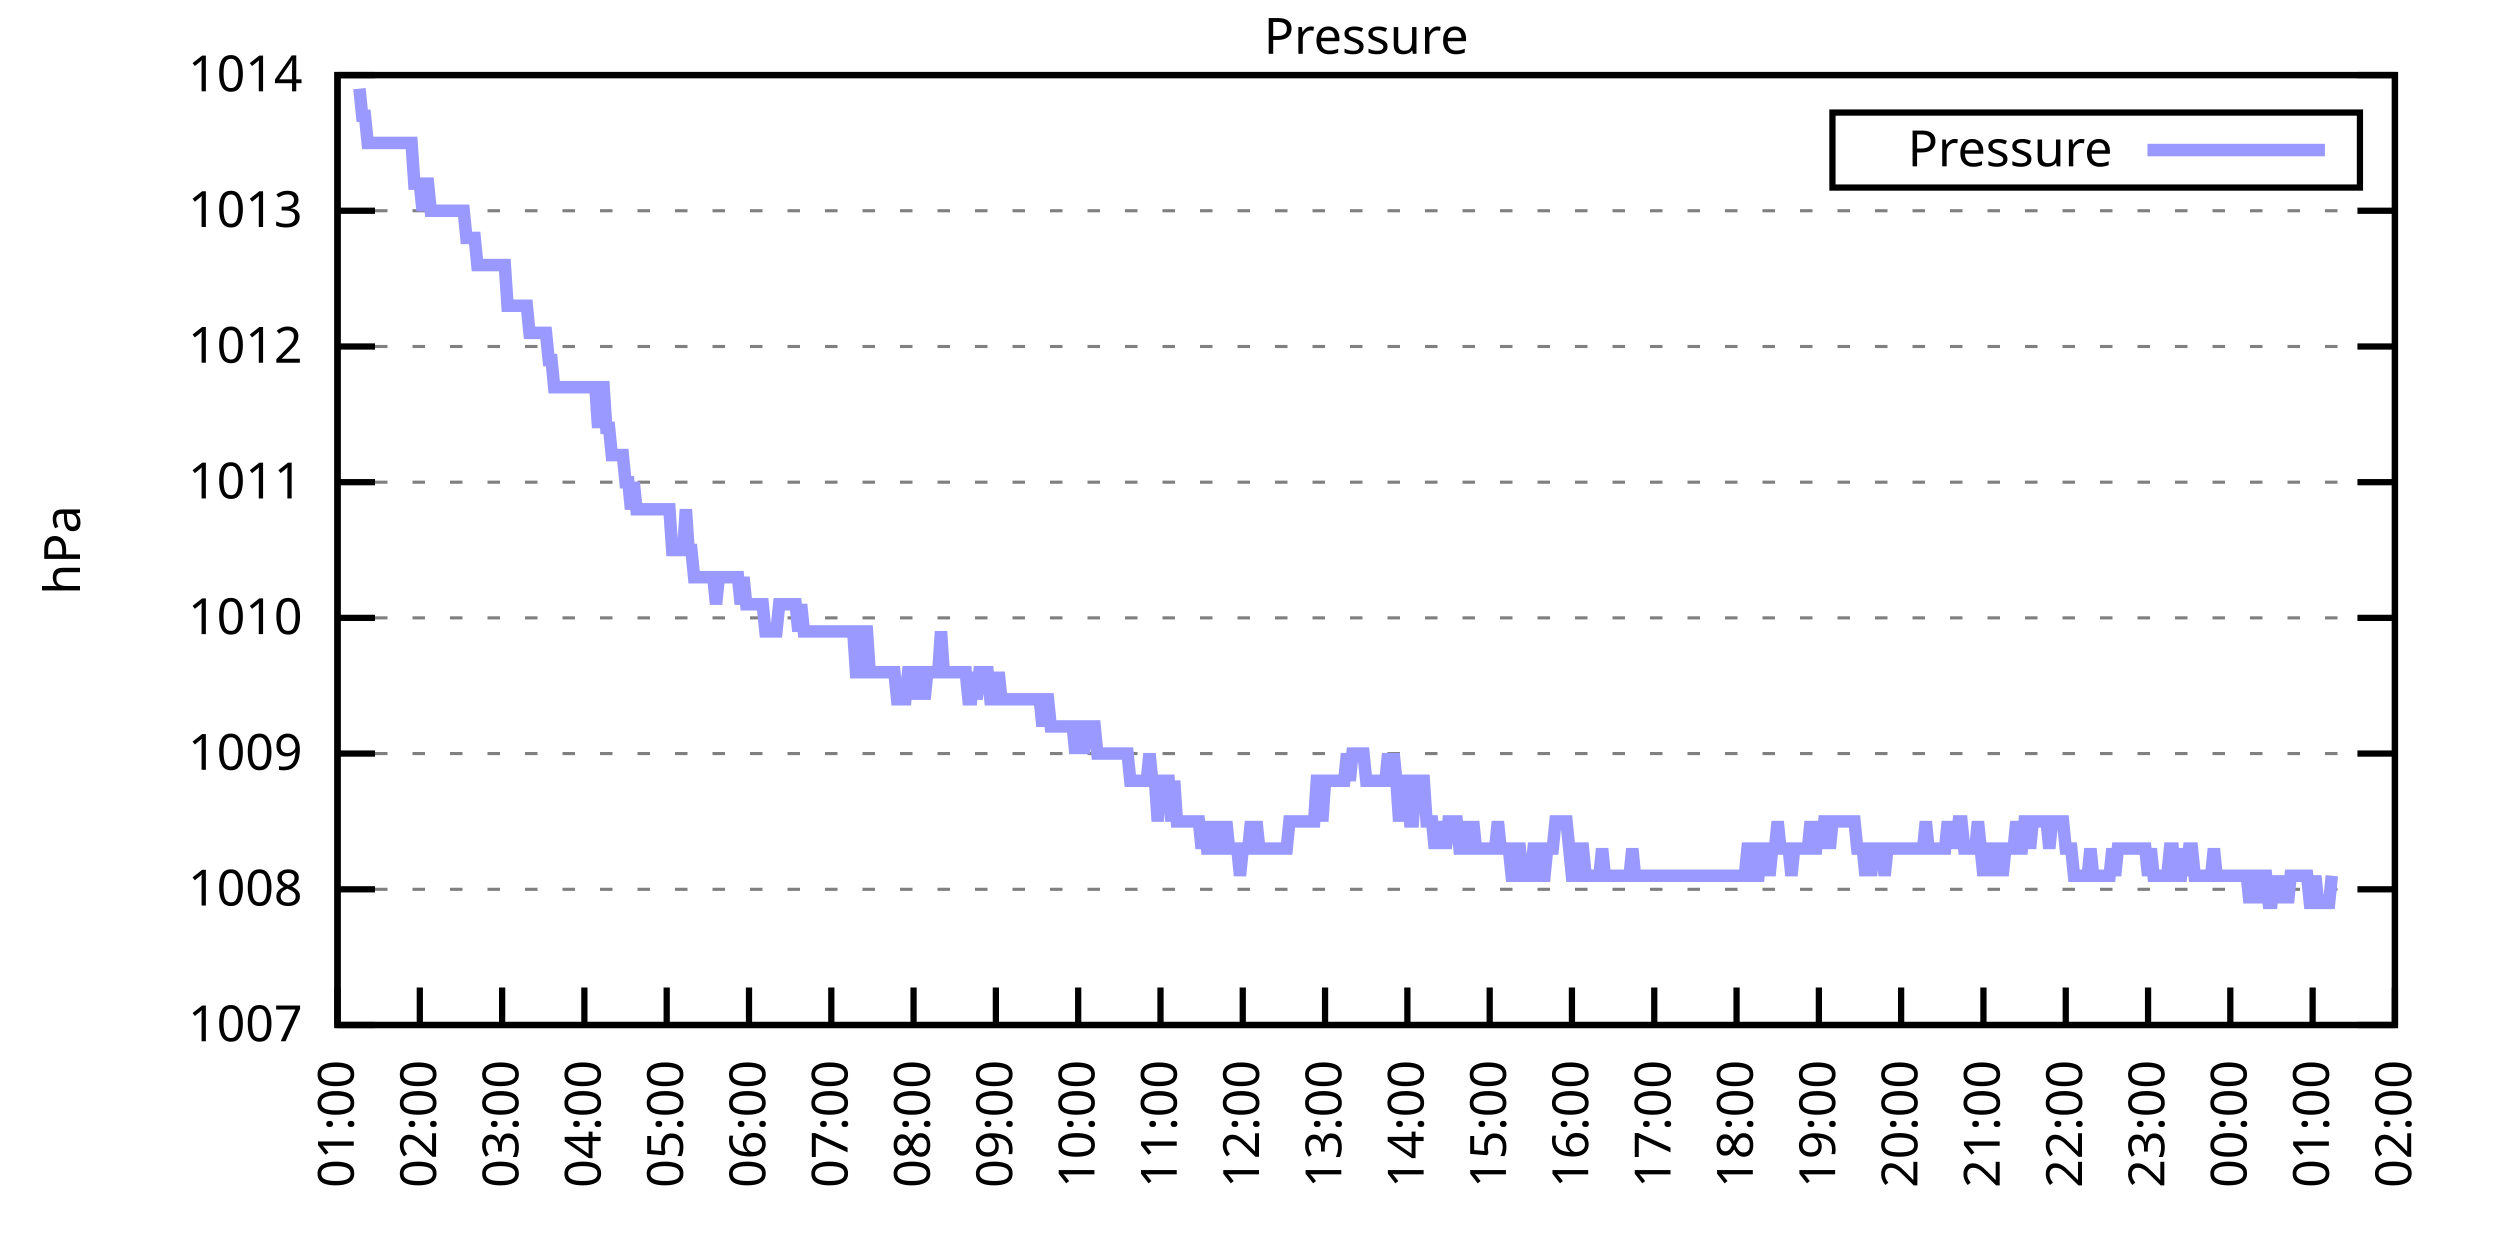
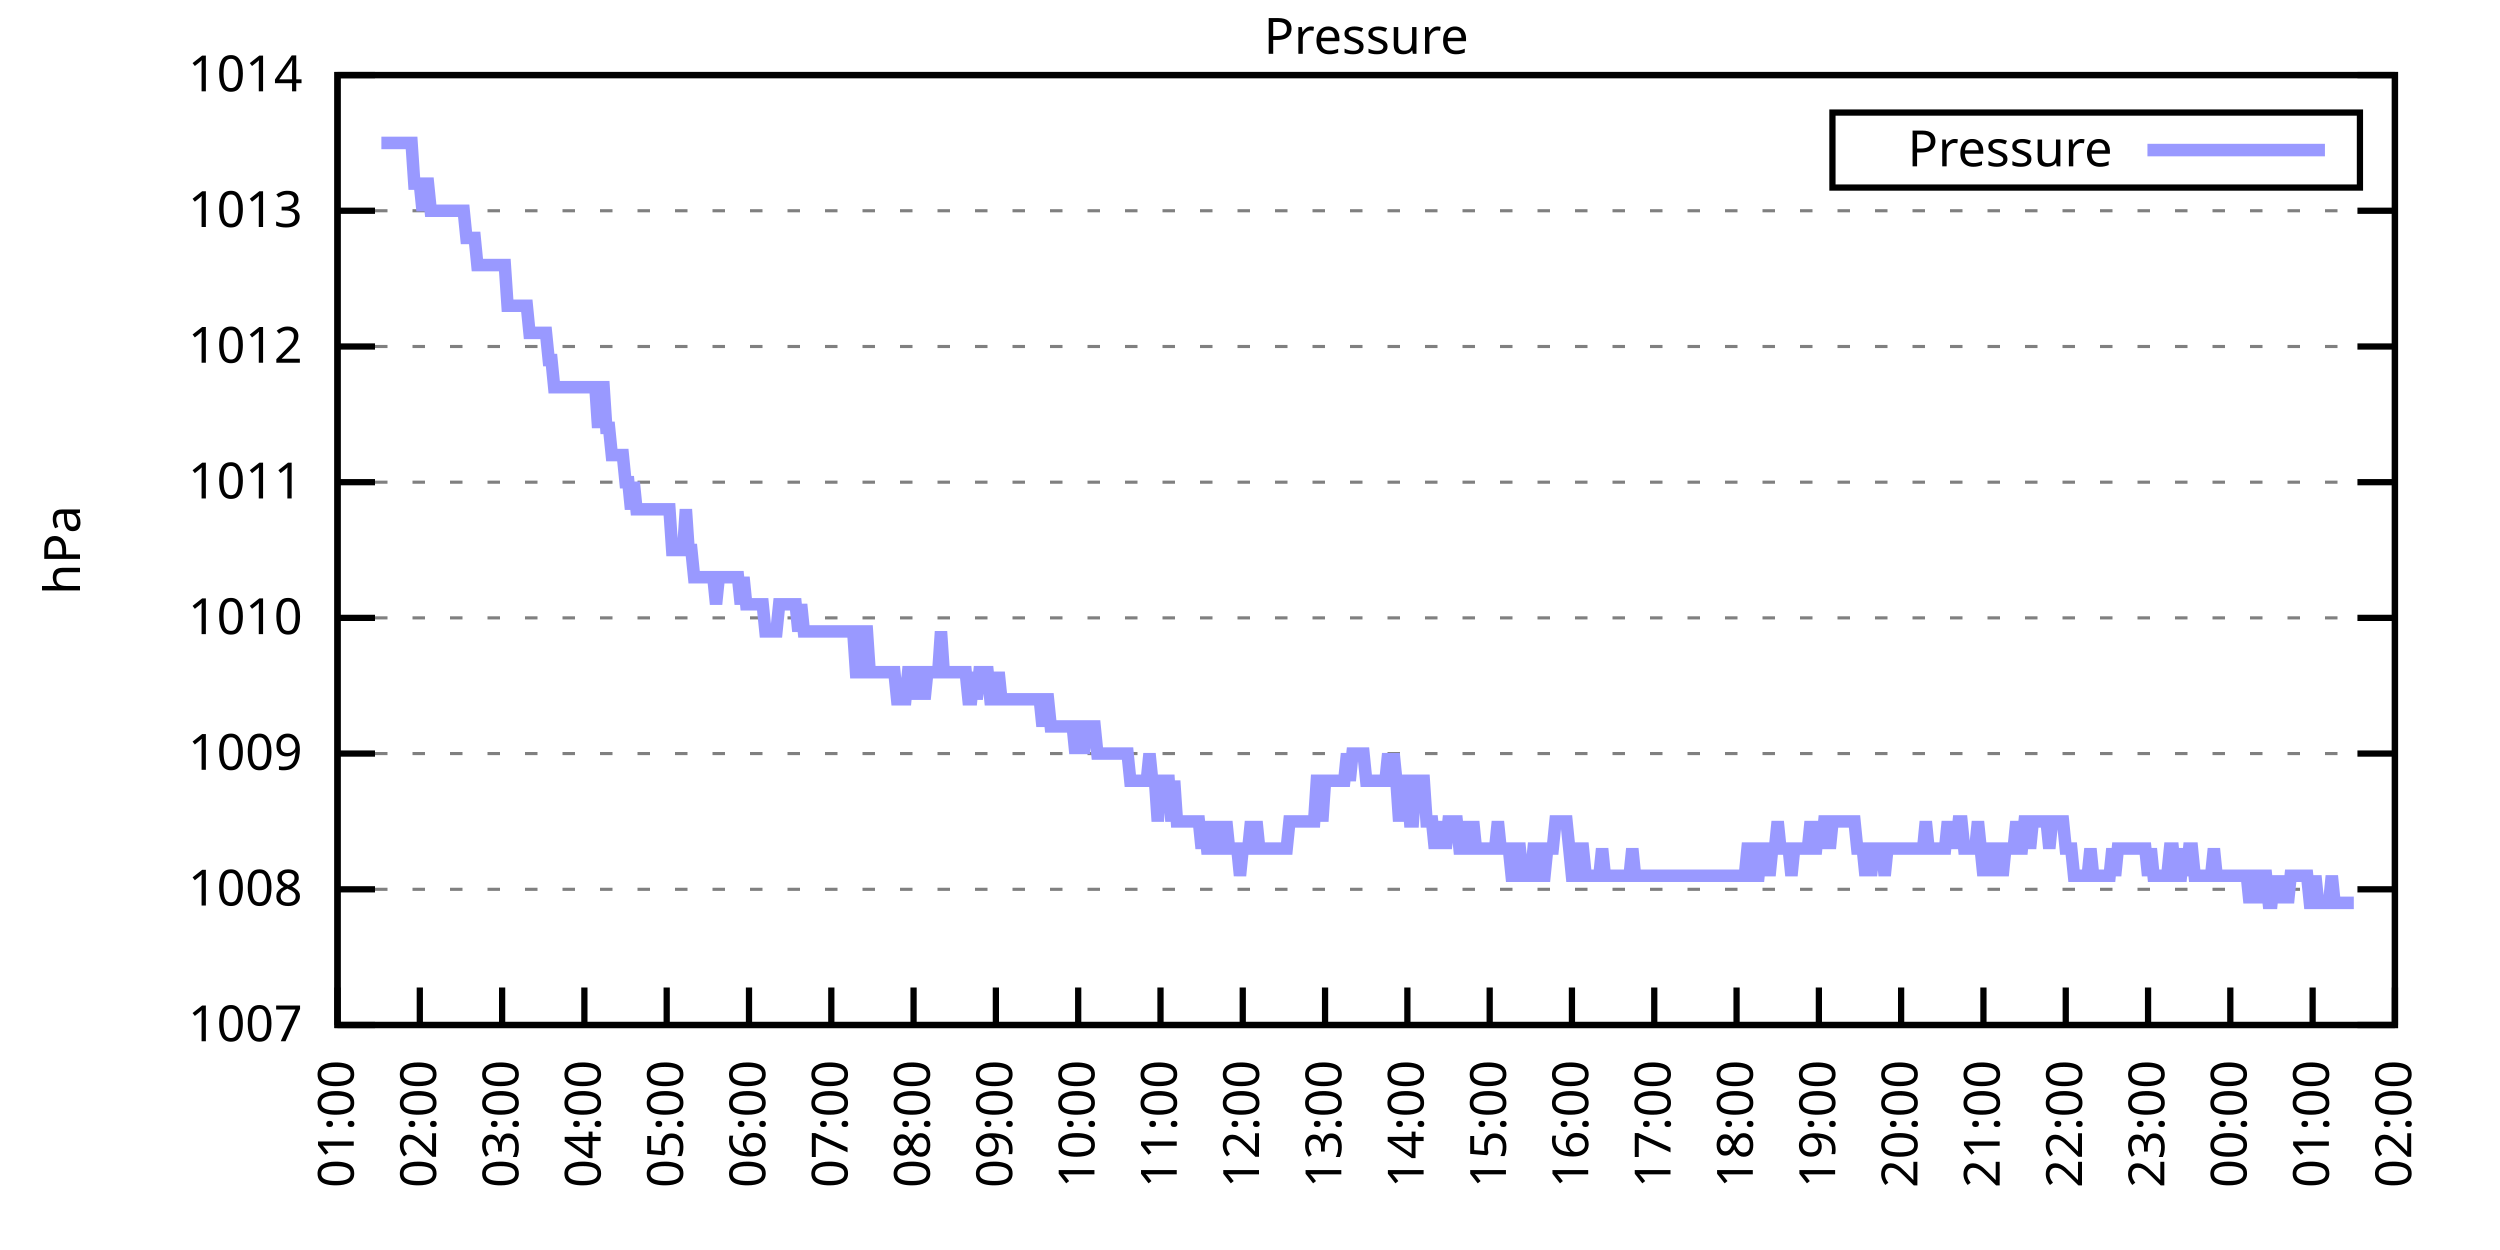
<svg xmlns="http://www.w3.org/2000/svg" xmlns:xlink="http://www.w3.org/1999/xlink" width="400" height="200" viewBox="0 0 400 200">
  <g id="gnuplot_canvas">
    <rect x="0" y="0" width="400" height="200" fill="none" />
    <defs>
      <circle id="gpDot" r="0.5" stroke-width="0.5" stroke="currentColor" />
      <path id="gpPt0" stroke-width="0.333" stroke="currentColor" d="M-1,0 h2 M0,-1 v2" />
      <path id="gpPt1" stroke-width="0.333" stroke="currentColor" d="M-1,-1 L1,1 M1,-1 L-1,1" />
      <path id="gpPt2" stroke-width="0.333" stroke="currentColor" d="M-1,0 L1,0 M0,-1 L0,1 M-1,-1 L1,1 M-1,1 L1,-1" />
      <rect id="gpPt3" stroke-width="0.333" stroke="currentColor" x="-1" y="-1" width="2" height="2" />
      <rect id="gpPt4" stroke-width="0.333" stroke="currentColor" fill="currentColor" x="-1" y="-1" width="2" height="2" />
      <circle id="gpPt5" stroke-width="0.333" stroke="currentColor" cx="0" cy="0" r="1" />
      <use xlink:href="#gpPt5" id="gpPt6" fill="currentColor" stroke="none" />
      <path id="gpPt7" stroke-width="0.333" stroke="currentColor" d="M0,-1.33 L-1.33,0.67 L1.33,0.67 z" />
      <use xlink:href="#gpPt7" id="gpPt8" fill="currentColor" stroke="none" />
      <use xlink:href="#gpPt7" id="gpPt9" stroke="currentColor" transform="rotate(180)" />
      <use xlink:href="#gpPt9" id="gpPt10" fill="currentColor" stroke="none" />
      <use xlink:href="#gpPt3" id="gpPt11" stroke="currentColor" transform="rotate(45)" />
      <use xlink:href="#gpPt11" id="gpPt12" fill="currentColor" stroke="none" />
      <path id="gpPt13" stroke-width="0.333" stroke="currentColor" d="M0,1.330 L1.265,0.411 L0.782,-1.067 L-0.782,-1.076 L-1.265,0.411 z" />
      <use xlink:href="#gpPt13" id="gpPt14" fill="currentColor" stroke="none" />
      <filter id="textbox" filterUnits="objectBoundingBox" x="0" y="0" height="1" width="1">
        <feFlood flood-color="white" flood-opacity="1" result="bgnd" />
        <feComposite in="SourceGraphic" in2="bgnd" operator="atop" />
      </filter>
      <filter id="greybox" filterUnits="objectBoundingBox" x="0" y="0" height="1" width="1">
        <feFlood flood-color="lightgrey" flood-opacity="1" result="grey" />
        <feComposite in="SourceGraphic" in2="grey" operator="atop" />
      </filter>
    </defs>
    <g fill="none" color="white" stroke="currentColor" stroke-width="1.00" stroke-linecap="butt" stroke-linejoin="miter">
</g>
    <g fill="none" color="black" stroke="currentColor" stroke-width="1.00" stroke-linecap="butt" stroke-linejoin="miter">
      <g stroke="none" shape-rendering="crispEdges">
        <polygon fill="rgb(255, 255, 255)" points="54.00,164.00 383.18,164.00 383.18,12.02 54.00,12.02 " />
      </g>
    </g>
    <g fill="none" color="black" stroke="currentColor" stroke-width="1.00" stroke-linecap="butt" stroke-linejoin="miter">
</g>
    <g fill="none" color="black" stroke="black" stroke-width="0.50" stroke-linecap="butt" stroke-linejoin="miter">
</g>
    <g fill="none" color="gray" stroke="currentColor" stroke-width="0.50" stroke-linecap="butt" stroke-linejoin="miter">
      <path stroke="gray" stroke-dasharray="2,4" class="gridline" d="M54.00,164.00 L383.19,164.00  " />
    </g>
    <g fill="none" color="gray" stroke="gray" stroke-width="1.00" stroke-linecap="butt" stroke-linejoin="miter">
</g>
    <g fill="none" color="black" stroke="currentColor" stroke-width="1.00" stroke-linecap="butt" stroke-linejoin="miter">
      <path stroke="black" d="M54.00,164.00 L60.00,164.00 M383.19,164.00 L377.19,164.00  " />
      <g transform="translate(48.40,166.60)" stroke="none" fill="black" font-family="Sans" font-size="8.00" text-anchor="end">
        <text>
          <tspan font-family="Sans"> 1007</tspan>
        </text>
      </g>
    </g>
    <g fill="none" color="black" stroke="currentColor" stroke-width="1.00" stroke-linecap="butt" stroke-linejoin="miter">
</g>
    <g fill="none" color="black" stroke="black" stroke-width="0.50" stroke-linecap="butt" stroke-linejoin="miter">
</g>
    <g fill="none" color="gray" stroke="currentColor" stroke-width="0.50" stroke-linecap="butt" stroke-linejoin="miter">
      <path stroke="gray" stroke-dasharray="2,4" class="gridline" d="M54.00,142.29 L383.19,142.29  " />
    </g>
    <g fill="none" color="gray" stroke="gray" stroke-width="1.00" stroke-linecap="butt" stroke-linejoin="miter">
</g>
    <g fill="none" color="black" stroke="currentColor" stroke-width="1.00" stroke-linecap="butt" stroke-linejoin="miter">
      <path stroke="black" d="M54.00,142.29 L60.00,142.29 M383.19,142.29 L377.19,142.29  " />
      <g transform="translate(48.40,144.89)" stroke="none" fill="black" font-family="Sans" font-size="8.00" text-anchor="end">
        <text>
          <tspan font-family="Sans"> 1008</tspan>
        </text>
      </g>
    </g>
    <g fill="none" color="black" stroke="currentColor" stroke-width="1.00" stroke-linecap="butt" stroke-linejoin="miter">
</g>
    <g fill="none" color="black" stroke="black" stroke-width="0.50" stroke-linecap="butt" stroke-linejoin="miter">
</g>
    <g fill="none" color="gray" stroke="currentColor" stroke-width="0.50" stroke-linecap="butt" stroke-linejoin="miter">
      <path stroke="gray" stroke-dasharray="2,4" class="gridline" d="M54.00,120.57 L383.19,120.57  " />
    </g>
    <g fill="none" color="gray" stroke="gray" stroke-width="1.00" stroke-linecap="butt" stroke-linejoin="miter">
</g>
    <g fill="none" color="black" stroke="currentColor" stroke-width="1.00" stroke-linecap="butt" stroke-linejoin="miter">
      <path stroke="black" d="M54.00,120.57 L60.00,120.57 M383.19,120.57 L377.19,120.57  " />
      <g transform="translate(48.40,123.17)" stroke="none" fill="black" font-family="Sans" font-size="8.00" text-anchor="end">
        <text>
          <tspan font-family="Sans"> 1009</tspan>
        </text>
      </g>
    </g>
    <g fill="none" color="black" stroke="currentColor" stroke-width="1.00" stroke-linecap="butt" stroke-linejoin="miter">
</g>
    <g fill="none" color="black" stroke="black" stroke-width="0.50" stroke-linecap="butt" stroke-linejoin="miter">
</g>
    <g fill="none" color="gray" stroke="currentColor" stroke-width="0.50" stroke-linecap="butt" stroke-linejoin="miter">
      <path stroke="gray" stroke-dasharray="2,4" class="gridline" d="M54.00,98.86 L383.19,98.86  " />
    </g>
    <g fill="none" color="gray" stroke="gray" stroke-width="1.00" stroke-linecap="butt" stroke-linejoin="miter">
</g>
    <g fill="none" color="black" stroke="currentColor" stroke-width="1.00" stroke-linecap="butt" stroke-linejoin="miter">
      <path stroke="black" d="M54.00,98.86 L60.00,98.86 M383.19,98.86 L377.19,98.86  " />
      <g transform="translate(48.40,101.46)" stroke="none" fill="black" font-family="Sans" font-size="8.00" text-anchor="end">
        <text>
          <tspan font-family="Sans"> 1010</tspan>
        </text>
      </g>
    </g>
    <g fill="none" color="black" stroke="currentColor" stroke-width="1.00" stroke-linecap="butt" stroke-linejoin="miter">
</g>
    <g fill="none" color="black" stroke="black" stroke-width="0.50" stroke-linecap="butt" stroke-linejoin="miter">
</g>
    <g fill="none" color="gray" stroke="currentColor" stroke-width="0.50" stroke-linecap="butt" stroke-linejoin="miter">
      <path stroke="gray" stroke-dasharray="2,4" class="gridline" d="M54.00,77.15 L383.19,77.15  " />
    </g>
    <g fill="none" color="gray" stroke="gray" stroke-width="1.00" stroke-linecap="butt" stroke-linejoin="miter">
</g>
    <g fill="none" color="black" stroke="currentColor" stroke-width="1.00" stroke-linecap="butt" stroke-linejoin="miter">
      <path stroke="black" d="M54.00,77.15 L60.00,77.15 M383.19,77.15 L377.19,77.15  " />
      <g transform="translate(48.40,79.75)" stroke="none" fill="black" font-family="Sans" font-size="8.00" text-anchor="end">
        <text>
          <tspan font-family="Sans"> 1011</tspan>
        </text>
      </g>
    </g>
    <g fill="none" color="black" stroke="currentColor" stroke-width="1.00" stroke-linecap="butt" stroke-linejoin="miter">
</g>
    <g fill="none" color="black" stroke="black" stroke-width="0.50" stroke-linecap="butt" stroke-linejoin="miter">
</g>
    <g fill="none" color="gray" stroke="currentColor" stroke-width="0.50" stroke-linecap="butt" stroke-linejoin="miter">
      <path stroke="gray" stroke-dasharray="2,4" class="gridline" d="M54.00,55.44 L383.19,55.44  " />
    </g>
    <g fill="none" color="gray" stroke="gray" stroke-width="1.00" stroke-linecap="butt" stroke-linejoin="miter">
</g>
    <g fill="none" color="black" stroke="currentColor" stroke-width="1.00" stroke-linecap="butt" stroke-linejoin="miter">
      <path stroke="black" d="M54.00,55.44 L60.00,55.44 M383.19,55.44 L377.19,55.44  " />
      <g transform="translate(48.40,58.04)" stroke="none" fill="black" font-family="Sans" font-size="8.00" text-anchor="end">
        <text>
          <tspan font-family="Sans"> 1012</tspan>
        </text>
      </g>
    </g>
    <g fill="none" color="black" stroke="currentColor" stroke-width="1.00" stroke-linecap="butt" stroke-linejoin="miter">
</g>
    <g fill="none" color="black" stroke="black" stroke-width="0.50" stroke-linecap="butt" stroke-linejoin="miter">
</g>
    <g fill="none" color="gray" stroke="currentColor" stroke-width="0.50" stroke-linecap="butt" stroke-linejoin="miter">
      <path stroke="gray" stroke-dasharray="2,4" class="gridline" d="M54.00,33.72 L383.19,33.72  " />
    </g>
    <g fill="none" color="gray" stroke="gray" stroke-width="1.00" stroke-linecap="butt" stroke-linejoin="miter">
</g>
    <g fill="none" color="black" stroke="currentColor" stroke-width="1.00" stroke-linecap="butt" stroke-linejoin="miter">
      <path stroke="black" d="M54.00,33.72 L60.00,33.72 M383.19,33.72 L377.19,33.72  " />
      <g transform="translate(48.40,36.32)" stroke="none" fill="black" font-family="Sans" font-size="8.00" text-anchor="end">
        <text>
          <tspan font-family="Sans"> 1013</tspan>
        </text>
      </g>
    </g>
    <g fill="none" color="black" stroke="currentColor" stroke-width="1.00" stroke-linecap="butt" stroke-linejoin="miter">
</g>
    <g fill="none" color="black" stroke="black" stroke-width="0.50" stroke-linecap="butt" stroke-linejoin="miter">
</g>
    <g fill="none" color="gray" stroke="currentColor" stroke-width="0.50" stroke-linecap="butt" stroke-linejoin="miter">
      <path stroke="gray" stroke-dasharray="2,4" class="gridline" d="M54.00,12.01 L383.19,12.01  " />
    </g>
    <g fill="none" color="gray" stroke="gray" stroke-width="1.00" stroke-linecap="butt" stroke-linejoin="miter">
</g>
    <g fill="none" color="black" stroke="currentColor" stroke-width="1.00" stroke-linecap="butt" stroke-linejoin="miter">
      <path stroke="black" d="M54.00,12.01 L60.00,12.01 M383.19,12.01 L377.19,12.01  " />
      <g transform="translate(48.40,14.61)" stroke="none" fill="black" font-family="Sans" font-size="8.00" text-anchor="end">
        <text>
          <tspan font-family="Sans"> 1014</tspan>
        </text>
      </g>
    </g>
    <g fill="none" color="black" stroke="currentColor" stroke-width="1.00" stroke-linecap="butt" stroke-linejoin="miter">
      <path stroke="black" d="M54.00,164.00 L54.00,158.00  " />
      <g transform="translate(56.60,169.60) rotate(270.00)" stroke="none" fill="black" font-family="Sans" font-size="8.00" text-anchor="end">
        <text>
          <tspan font-family="Sans">01:00</tspan>
        </text>
      </g>
    </g>
    <g fill="none" color="black" stroke="currentColor" stroke-width="1.00" stroke-linecap="butt" stroke-linejoin="miter">
      <path stroke="black" d="M67.17,164.00 L67.17,158.00  " />
      <g transform="translate(69.77,169.60) rotate(270.00)" stroke="none" fill="black" font-family="Sans" font-size="8.00" text-anchor="end">
        <text>
          <tspan font-family="Sans">02:00</tspan>
        </text>
      </g>
    </g>
    <g fill="none" color="black" stroke="currentColor" stroke-width="1.00" stroke-linecap="butt" stroke-linejoin="miter">
      <path stroke="black" d="M80.34,164.00 L80.34,158.00  " />
      <g transform="translate(82.94,169.60) rotate(270.00)" stroke="none" fill="black" font-family="Sans" font-size="8.00" text-anchor="end">
        <text>
          <tspan font-family="Sans">03:00</tspan>
        </text>
      </g>
    </g>
    <g fill="none" color="black" stroke="currentColor" stroke-width="1.00" stroke-linecap="butt" stroke-linejoin="miter">
      <path stroke="black" d="M93.50,164.00 L93.50,158.00  " />
      <g transform="translate(96.10,169.60) rotate(270.00)" stroke="none" fill="black" font-family="Sans" font-size="8.00" text-anchor="end">
        <text>
          <tspan font-family="Sans">04:00</tspan>
        </text>
      </g>
    </g>
    <g fill="none" color="black" stroke="currentColor" stroke-width="1.00" stroke-linecap="butt" stroke-linejoin="miter">
      <path stroke="black" d="M106.67,164.00 L106.67,158.00  " />
      <g transform="translate(109.27,169.60) rotate(270.00)" stroke="none" fill="black" font-family="Sans" font-size="8.00" text-anchor="end">
        <text>
          <tspan font-family="Sans">05:00</tspan>
        </text>
      </g>
    </g>
    <g fill="none" color="black" stroke="currentColor" stroke-width="1.00" stroke-linecap="butt" stroke-linejoin="miter">
      <path stroke="black" d="M119.84,164.00 L119.84,158.00  " />
      <g transform="translate(122.44,169.60) rotate(270.00)" stroke="none" fill="black" font-family="Sans" font-size="8.00" text-anchor="end">
        <text>
          <tspan font-family="Sans">06:00</tspan>
        </text>
      </g>
    </g>
    <g fill="none" color="black" stroke="currentColor" stroke-width="1.00" stroke-linecap="butt" stroke-linejoin="miter">
      <path stroke="black" d="M133.01,164.00 L133.01,158.00  " />
      <g transform="translate(135.61,169.60) rotate(270.00)" stroke="none" fill="black" font-family="Sans" font-size="8.00" text-anchor="end">
        <text>
          <tspan font-family="Sans">07:00</tspan>
        </text>
      </g>
    </g>
    <g fill="none" color="black" stroke="currentColor" stroke-width="1.00" stroke-linecap="butt" stroke-linejoin="miter">
      <path stroke="black" d="M146.17,164.00 L146.17,158.00  " />
      <g transform="translate(148.77,169.60) rotate(270.00)" stroke="none" fill="black" font-family="Sans" font-size="8.00" text-anchor="end">
        <text>
          <tspan font-family="Sans">08:00</tspan>
        </text>
      </g>
    </g>
    <g fill="none" color="black" stroke="currentColor" stroke-width="1.00" stroke-linecap="butt" stroke-linejoin="miter">
      <path stroke="black" d="M159.34,164.00 L159.34,158.00  " />
      <g transform="translate(161.94,169.60) rotate(270.00)" stroke="none" fill="black" font-family="Sans" font-size="8.00" text-anchor="end">
        <text>
          <tspan font-family="Sans">09:00</tspan>
        </text>
      </g>
    </g>
    <g fill="none" color="black" stroke="currentColor" stroke-width="1.00" stroke-linecap="butt" stroke-linejoin="miter">
      <path stroke="black" d="M172.51,164.00 L172.51,158.00  " />
      <g transform="translate(175.11,169.60) rotate(270.00)" stroke="none" fill="black" font-family="Sans" font-size="8.00" text-anchor="end">
        <text>
          <tspan font-family="Sans">10:00</tspan>
        </text>
      </g>
    </g>
    <g fill="none" color="black" stroke="currentColor" stroke-width="1.00" stroke-linecap="butt" stroke-linejoin="miter">
      <path stroke="black" d="M185.68,164.00 L185.68,158.00  " />
      <g transform="translate(188.28,169.60) rotate(270.00)" stroke="none" fill="black" font-family="Sans" font-size="8.00" text-anchor="end">
        <text>
          <tspan font-family="Sans">11:00</tspan>
        </text>
      </g>
    </g>
    <g fill="none" color="black" stroke="currentColor" stroke-width="1.00" stroke-linecap="butt" stroke-linejoin="miter">
      <path stroke="black" d="M198.84,164.00 L198.84,158.00  " />
      <g transform="translate(201.44,169.60) rotate(270.00)" stroke="none" fill="black" font-family="Sans" font-size="8.00" text-anchor="end">
        <text>
          <tspan font-family="Sans">12:00</tspan>
        </text>
      </g>
    </g>
    <g fill="none" color="black" stroke="currentColor" stroke-width="1.00" stroke-linecap="butt" stroke-linejoin="miter">
      <path stroke="black" d="M212.01,164.00 L212.01,158.00  " />
      <g transform="translate(214.61,169.60) rotate(270.00)" stroke="none" fill="black" font-family="Sans" font-size="8.00" text-anchor="end">
        <text>
          <tspan font-family="Sans">13:00</tspan>
        </text>
      </g>
    </g>
    <g fill="none" color="black" stroke="currentColor" stroke-width="1.00" stroke-linecap="butt" stroke-linejoin="miter">
      <path stroke="black" d="M225.18,164.00 L225.18,158.00  " />
      <g transform="translate(227.78,169.60) rotate(270.00)" stroke="none" fill="black" font-family="Sans" font-size="8.00" text-anchor="end">
        <text>
          <tspan font-family="Sans">14:00</tspan>
        </text>
      </g>
    </g>
    <g fill="none" color="black" stroke="currentColor" stroke-width="1.00" stroke-linecap="butt" stroke-linejoin="miter">
      <path stroke="black" d="M238.35,164.00 L238.35,158.00  " />
      <g transform="translate(240.95,169.60) rotate(270.00)" stroke="none" fill="black" font-family="Sans" font-size="8.00" text-anchor="end">
        <text>
          <tspan font-family="Sans">15:00</tspan>
        </text>
      </g>
    </g>
    <g fill="none" color="black" stroke="currentColor" stroke-width="1.00" stroke-linecap="butt" stroke-linejoin="miter">
      <path stroke="black" d="M251.51,164.00 L251.51,158.00  " />
      <g transform="translate(254.11,169.60) rotate(270.00)" stroke="none" fill="black" font-family="Sans" font-size="8.00" text-anchor="end">
        <text>
          <tspan font-family="Sans">16:00</tspan>
        </text>
      </g>
    </g>
    <g fill="none" color="black" stroke="currentColor" stroke-width="1.00" stroke-linecap="butt" stroke-linejoin="miter">
      <path stroke="black" d="M264.68,164.00 L264.68,158.00  " />
      <g transform="translate(267.28,169.60) rotate(270.00)" stroke="none" fill="black" font-family="Sans" font-size="8.00" text-anchor="end">
        <text>
          <tspan font-family="Sans">17:00</tspan>
        </text>
      </g>
    </g>
    <g fill="none" color="black" stroke="currentColor" stroke-width="1.00" stroke-linecap="butt" stroke-linejoin="miter">
      <path stroke="black" d="M277.85,164.00 L277.85,158.00  " />
      <g transform="translate(280.45,169.60) rotate(270.00)" stroke="none" fill="black" font-family="Sans" font-size="8.00" text-anchor="end">
        <text>
          <tspan font-family="Sans">18:00</tspan>
        </text>
      </g>
    </g>
    <g fill="none" color="black" stroke="currentColor" stroke-width="1.00" stroke-linecap="butt" stroke-linejoin="miter">
      <path stroke="black" d="M291.02,164.00 L291.02,158.00  " />
      <g transform="translate(293.62,169.60) rotate(270.00)" stroke="none" fill="black" font-family="Sans" font-size="8.00" text-anchor="end">
        <text>
          <tspan font-family="Sans">19:00</tspan>
        </text>
      </g>
    </g>
    <g fill="none" color="black" stroke="currentColor" stroke-width="1.00" stroke-linecap="butt" stroke-linejoin="miter">
      <path stroke="black" d="M304.18,164.00 L304.18,158.00  " />
      <g transform="translate(306.78,169.60) rotate(270.00)" stroke="none" fill="black" font-family="Sans" font-size="8.00" text-anchor="end">
        <text>
          <tspan font-family="Sans">20:00</tspan>
        </text>
      </g>
    </g>
    <g fill="none" color="black" stroke="currentColor" stroke-width="1.00" stroke-linecap="butt" stroke-linejoin="miter">
      <path stroke="black" d="M317.35,164.00 L317.35,158.00  " />
      <g transform="translate(319.95,169.60) rotate(270.00)" stroke="none" fill="black" font-family="Sans" font-size="8.00" text-anchor="end">
        <text>
          <tspan font-family="Sans">21:00</tspan>
        </text>
      </g>
    </g>
    <g fill="none" color="black" stroke="currentColor" stroke-width="1.00" stroke-linecap="butt" stroke-linejoin="miter">
      <path stroke="black" d="M330.52,164.00 L330.52,158.00  " />
      <g transform="translate(333.12,169.60) rotate(270.00)" stroke="none" fill="black" font-family="Sans" font-size="8.00" text-anchor="end">
        <text>
          <tspan font-family="Sans">22:00</tspan>
        </text>
      </g>
    </g>
    <g fill="none" color="black" stroke="currentColor" stroke-width="1.00" stroke-linecap="butt" stroke-linejoin="miter">
      <path stroke="black" d="M343.69,164.00 L343.69,158.00  " />
      <g transform="translate(346.29,169.60) rotate(270.00)" stroke="none" fill="black" font-family="Sans" font-size="8.00" text-anchor="end">
        <text>
          <tspan font-family="Sans">23:00</tspan>
        </text>
      </g>
    </g>
    <g fill="none" color="black" stroke="currentColor" stroke-width="1.00" stroke-linecap="butt" stroke-linejoin="miter">
      <path stroke="black" d="M356.85,164.00 L356.85,158.00  " />
      <g transform="translate(359.45,169.60) rotate(270.00)" stroke="none" fill="black" font-family="Sans" font-size="8.00" text-anchor="end">
        <text>
          <tspan font-family="Sans">00:00</tspan>
        </text>
      </g>
    </g>
    <g fill="none" color="black" stroke="currentColor" stroke-width="1.00" stroke-linecap="butt" stroke-linejoin="miter">
      <path stroke="black" d="M370.02,164.00 L370.02,158.00  " />
      <g transform="translate(372.62,169.60) rotate(270.00)" stroke="none" fill="black" font-family="Sans" font-size="8.00" text-anchor="end">
        <text>
          <tspan font-family="Sans">01:00</tspan>
        </text>
      </g>
    </g>
    <g fill="none" color="black" stroke="currentColor" stroke-width="1.00" stroke-linecap="butt" stroke-linejoin="miter">
      <path stroke="black" d="M383.19,164.00 L383.19,158.00  " />
      <g transform="translate(385.79,169.60) rotate(270.00)" stroke="none" fill="black" font-family="Sans" font-size="8.00" text-anchor="end">
        <text>
          <tspan font-family="Sans">02:00</tspan>
        </text>
      </g>
    </g>
    <g fill="none" color="black" stroke="currentColor" stroke-width="1.00" stroke-linecap="butt" stroke-linejoin="miter">
</g>
    <g fill="none" color="black" stroke="currentColor" stroke-width="1.00" stroke-linecap="butt" stroke-linejoin="miter">
      <path stroke="black" d="M54.00,12.01 L54.00,164.00 L383.19,164.00 L383.19,12.01 L54.00,12.01 Z  " />
    </g>
    <g fill="none" color="black" stroke="currentColor" stroke-width="1.00" stroke-linecap="butt" stroke-linejoin="miter">
</g>
    <g fill="none" color="black" stroke="currentColor" stroke-width="1.00" stroke-linecap="butt" stroke-linejoin="miter">
      <path stroke="black" d="M293.19,30.01 L293.19,18.01 L377.59,18.01 L377.59,30.01 L293.19,30.01 Z  " />
    </g>
    <g id="Pressure_plot_1">
      <g fill="none" color="white" stroke="black" stroke-width="2.00" stroke-linecap="butt" stroke-linejoin="miter">
</g>
      <g fill="none" color="black" stroke="currentColor" stroke-width="2.00" stroke-linecap="butt" stroke-linejoin="miter">
        <g transform="translate(337.99,26.61)" stroke="none" fill="black" font-family="Sans" font-size="8.00" text-anchor="end">
          <text>
            <tspan font-family="Sans">Pressure</tspan>
          </text>
        </g>
      </g>
      <g fill="none" color="black" stroke="currentColor" stroke-width="2.00" stroke-linecap="butt" stroke-linejoin="miter">
-         <path stroke="rgb(153, 153, 255)" d="M343.59,24.01 L371.99,24.01 M57.51,14.18 L57.95,18.52 L58.39,18.52 L58.83,22.87 L59.27,22.87 L59.71,22.87   L60.14,22.87 L60.58,22.87 L61.02,22.87 L61.46,22.87 L61.90,22.87 L62.34,22.87 L62.78,22.87 L63.22,22.87   L63.66,22.87 L64.10,22.87 L64.53,22.87 L64.97,22.87 L65.41,22.87 L65.85,22.87 L66.29,29.38 L66.73,29.38   L67.17,29.38 L67.61,33.72 L68.05,29.38 L68.48,29.38 L68.92,33.72 L69.36,33.72 L69.80,33.72 L70.24,33.72   L70.68,33.72 L71.12,33.72 L71.56,33.72 L72.00,33.72 L72.43,33.72 L72.87,33.72 L73.31,33.72 L73.75,33.72   L74.19,33.72 L74.63,38.07 L75.07,38.07 L75.51,38.07 L75.95,38.07 L76.38,42.41 L76.82,42.41 L77.26,42.41   L77.70,42.41 L78.14,42.41 L78.58,42.41 L79.02,42.41 L79.46,42.41 L79.90,42.41 L80.34,42.41 L80.77,42.41   L81.21,48.92 L81.65,48.92 L82.09,48.92 L82.53,48.92 L82.97,48.92 L83.41,48.92 L83.85,48.92 L84.29,48.92   L84.72,53.26 L85.16,53.26 L85.60,53.26 L86.04,53.26 L86.48,53.26 L86.92,53.26 L87.36,53.26 L87.80,57.61   L88.24,57.61 L88.67,61.95 L89.11,61.95 L89.55,61.95 L89.99,61.95 L90.43,61.95 L90.87,61.95 L91.31,61.95   L91.75,61.95 L92.19,61.95 L92.62,61.95 L93.06,61.95 L93.50,61.95 L93.94,61.95 L94.38,61.95 L94.82,61.95   L95.26,61.95 L95.70,68.46 L96.14,61.95 L96.58,61.95 L97.01,68.46 L97.45,68.46 L97.89,72.81 L98.33,72.81   L98.77,72.81 L99.21,72.81 L99.65,72.81 L100.09,77.15 L100.53,77.15 L100.96,81.49 L101.40,77.15 L101.84,81.49   L102.28,81.49 L102.72,81.49 L103.16,81.49 L103.60,81.49 L104.04,81.49 L104.48,81.49 L104.91,81.49 L105.35,81.49   L105.79,81.49 L106.23,81.49 L106.67,81.49 L107.11,81.49 L107.55,88.00 L107.99,88.00 L108.43,88.00 L108.87,88.00   L109.30,88.00 L109.74,81.49 L110.18,88.00 L110.62,88.00 L111.06,92.35 L111.50,92.35 L111.94,92.35 L112.38,92.35   L112.82,92.35 L113.25,92.35 L113.69,92.35 L114.13,92.35 L114.57,96.69 L115.01,92.35 L115.45,92.35 L115.89,92.35   L116.33,92.35 L116.77,92.35 L117.20,92.35 L117.64,92.35 L118.08,92.35 L118.52,96.69 L118.96,92.35 L119.40,96.69   L119.84,96.69 L120.28,96.69 L120.72,96.69 L121.15,96.69 L121.59,96.69 L122.03,96.69 L122.47,101.03 L122.91,101.03   L123.35,101.03 L123.79,101.03 L124.23,101.03 L124.67,96.69 L125.11,96.69 L125.54,96.69 L125.98,96.69 L126.42,96.69   L126.86,96.69 L127.30,96.69 L127.74,101.03 L128.18,96.69 L128.62,101.03 L129.06,101.03 L129.49,101.03 L129.93,101.03   L130.37,101.03 L130.81,101.03 L131.25,101.03 L131.69,101.03 L132.13,101.03 L132.57,101.03 L133.01,101.03 L133.44,101.03   L133.88,101.03 L134.32,101.03 L134.76,101.03 L135.20,101.03 L135.64,101.03 L136.08,101.03 L136.52,101.03 L136.96,107.55   L137.39,107.55 L137.83,107.55 L138.27,101.03 L138.71,101.03 L139.15,107.55 L139.59,107.55 L140.03,107.55 L140.47,107.55   L140.91,107.55 L141.35,107.55 L141.78,107.55 L142.22,107.55 L142.66,107.55 L143.10,107.55 L143.54,111.89 L143.98,111.89   L144.42,111.89 L144.86,111.89 L145.30,107.55 L145.73,107.55 L146.17,111.89 L146.61,107.55 L147.05,107.55 L147.49,107.55   L147.93,111.89 L148.37,107.55 L148.81,107.55 L149.25,107.55 L149.68,107.55 L150.12,107.55 L150.56,101.03 L151.00,107.55   L151.44,107.55 L151.88,107.55 L152.32,107.55 L152.76,107.55 L153.20,107.55 L153.63,107.55 L154.07,107.55 L154.51,107.55   L154.95,111.89 L155.39,111.89 L155.83,107.55 L156.27,111.89 L156.71,107.55 L157.15,107.55 L157.59,107.55 L158.02,107.55   L158.46,111.89 L158.90,111.89 L159.34,111.89 L159.78,107.55 L160.22,111.89 L160.66,111.89 L161.10,111.89 L161.54,111.89   L161.97,111.89 L162.41,111.89 L162.85,111.89 L163.29,111.89 L163.73,111.89 L164.17,111.89 L164.61,111.89 L165.05,111.89   L165.49,111.89 L165.92,111.89 L166.36,111.89 L166.80,116.23 L167.24,111.89 L167.68,111.89 L168.12,116.23 L168.56,116.23   L169.00,116.23 L169.44,116.23 L169.87,116.23 L170.31,116.23 L170.75,116.23 L171.19,116.23 L171.63,116.23 L172.07,120.57   L172.51,116.23 L172.95,116.23 L173.39,120.57 L173.83,116.23 L174.26,116.23 L174.70,116.23 L175.14,116.23 L175.58,120.57   L176.02,120.57 L176.46,120.57 L176.90,120.57 L177.34,120.57 L177.78,120.57 L178.21,120.57 L178.65,120.57 L179.09,120.57   L179.53,120.57 L179.97,120.57 L180.41,120.57 L180.85,124.92 L181.29,124.92 L181.73,124.92 L182.16,124.92 L182.60,124.92   L183.04,124.92 L183.48,124.92 L183.92,120.57 L184.36,124.92 L184.80,124.92 L185.24,131.43 L185.68,124.92 L186.11,124.92   L186.55,124.92 L186.99,124.92 L187.43,131.43 L187.87,124.92 L188.31,131.43 L188.75,131.43 L189.19,131.43 L189.63,131.43   L190.07,131.43 L190.50,131.43 L190.94,131.43 L191.38,131.43 L191.82,131.43 L192.26,135.77 L192.70,131.43 L193.14,135.77   L193.58,135.77 L194.02,135.77 L194.45,131.43 L194.89,135.77 L195.33,135.77 L195.77,135.77 L196.21,131.43 L196.65,135.77   L197.09,135.77 L197.53,135.77 L197.97,135.77 L198.40,140.12 L198.84,135.77 L199.28,135.77 L199.72,135.77 L200.16,131.43   L200.60,135.77 L201.04,131.43 L201.48,135.77 L201.92,135.77 L202.35,135.77 L202.79,135.77 L203.23,135.77 L203.67,135.77   L204.11,135.77 L204.55,135.77 L204.99,135.77 L205.43,135.77 L205.87,135.77 L206.31,131.43 L206.74,131.43 L207.18,131.43   L207.62,131.43 L208.06,131.43 L208.50,131.43 L208.94,131.43 L209.38,131.43 L209.82,131.43 L210.26,131.43 L210.69,124.92   L211.13,124.92 L211.57,131.43 L212.01,124.92 L212.45,124.92 L212.89,124.92 L213.33,124.92 L213.77,124.92 L214.21,124.92   L214.64,124.92 L215.08,124.92 L215.52,120.57 L215.96,124.92 L216.40,120.57 L216.84,120.57 L217.28,120.57 L217.72,120.57   L218.16,120.57 L218.60,124.92 L219.03,124.92 L219.47,124.92 L219.91,124.92 L220.35,124.92 L220.79,124.92 L221.23,124.92   L221.67,124.92 L222.11,120.57 L222.55,124.92 L222.98,120.57 L223.42,124.92 L223.86,131.43 L224.30,124.92 L224.74,124.92   L225.18,124.92 L225.62,131.43 L226.06,131.43 L226.50,124.92 L226.93,124.92 L227.37,124.92 L227.81,124.92 L228.25,131.43   L228.69,131.43 L229.13,131.43 L229.57,135.77 L230.01,131.43 L230.45,135.77 L230.88,131.43 L231.32,135.77 L231.76,131.43   L232.20,131.43 L232.64,131.43 L233.08,131.43 L233.52,135.77 L233.96,135.77 L234.40,131.43 L234.84,135.77 L235.27,135.77   L235.71,131.43 L236.15,135.77 L236.59,135.77 L237.03,135.77 L237.47,135.77 L237.91,135.77 L238.35,135.77 L238.79,135.77   L239.22,135.77 L239.66,131.43 L240.10,135.77 L240.54,135.77 L240.98,135.77 L241.42,135.77 L241.86,140.12 L242.30,140.12   L242.74,135.77 L243.17,135.77 L243.61,140.12 L244.05,140.12 L244.49,140.12 L244.93,140.12 L245.37,135.77 L245.81,135.77   L246.25,135.77 L246.69,140.12 L247.12,140.12 L247.56,135.77 L248.00,135.77 L248.44,135.77 L248.88,131.43 L249.32,131.43   L249.76,131.43 L250.20,131.43 L250.64,131.43 L251.08,135.77 L251.51,140.12 L251.95,140.12 L252.39,135.77 L252.83,135.77   L253.27,135.77 L253.71,140.12 L254.15,140.12 L254.59,140.12 L255.03,140.12 L255.46,140.12 L255.90,140.12 L256.34,135.77   L256.78,140.12 L257.22,140.12 L257.66,140.12 L258.10,140.12 L258.54,140.12 L258.98,140.12 L259.41,140.12 L259.85,140.12   L260.29,140.12 L260.73,140.12 L261.17,135.77 L261.61,140.12 L262.05,140.12 L262.49,140.12 L262.93,140.12 L263.36,140.12   L263.80,140.12 L264.24,140.12 L264.68,140.12 L265.12,140.12 L265.56,140.12 L266.00,140.12 L266.44,140.12 L266.88,140.12   L267.32,140.12 L267.75,140.12 L268.19,140.12 L268.63,140.12 L269.07,140.12 L269.51,140.12 L269.95,140.12 L270.39,140.12   L270.83,140.12 L271.27,140.12 L271.70,140.12 L272.14,140.12 L272.58,140.12 L273.02,140.12 L273.46,140.12 L273.90,140.12   L274.34,140.12 L274.78,140.12 L275.22,140.12 L275.65,140.12 L276.09,140.12 L276.53,140.12 L276.97,140.12 L277.41,140.12   L277.85,140.12 L278.29,140.12 L278.73,140.12 L279.17,140.12 L279.60,135.77 L280.04,135.77 L280.48,135.77 L280.92,140.12   L281.36,140.12 L281.80,135.77 L282.24,135.77 L282.68,135.77 L283.12,140.12 L283.56,135.77 L283.99,135.77 L284.43,131.43   L284.87,135.77 L285.31,135.77 L285.75,135.77 L286.19,135.77 L286.63,140.12 L287.07,135.77 L287.51,135.77 L287.94,135.77   L288.38,135.77 L288.82,135.77 L289.26,135.77 L289.70,131.43 L290.14,135.77 L290.58,135.77 L291.02,131.43 L291.46,135.77   L291.89,131.43 L292.33,131.43 L292.77,135.77 L293.21,131.43 L293.65,131.43 L294.09,131.43 L294.53,131.43 L294.97,131.43   L295.41,131.43 L295.84,131.43 L296.28,131.43 L296.72,131.43 L297.16,135.77 L297.60,135.77 L298.04,135.77 L298.48,140.12   L298.92,135.77 L299.36,140.12 L299.80,135.77 L300.23,135.77 L300.67,135.77 L301.11,135.77 L301.55,140.12 L301.99,135.77   L302.43,135.77 L302.87,135.77 L303.31,135.77 L303.75,135.77 L304.18,135.77 L304.62,135.77 L305.06,135.77 L305.50,135.77   L305.94,135.77 L306.38,135.77 L306.82,135.77 L307.26,135.77 L307.70,135.77 L308.13,131.43 L308.57,135.77 L309.01,135.77   L309.45,135.77 L309.89,135.77 L310.33,135.77 L310.77,135.77 L311.21,135.77 L311.65,131.43 L312.08,135.77 L312.52,131.43   L312.96,135.77 L313.40,131.43 L313.84,131.43 L314.28,135.77 L314.72,135.77 L315.16,135.77 L315.60,135.77 L316.04,135.77   L316.47,131.43 L316.91,135.77 L317.35,140.12 L317.79,135.77 L318.23,135.77 L318.67,135.77 L319.11,140.12 L319.55,135.77   L319.99,135.77 L320.42,140.12 L320.86,135.77 L321.30,135.77 L321.74,135.77 L322.18,135.77 L322.62,131.43 L323.06,135.77   L323.50,135.77 L323.94,131.43 L324.37,131.43 L324.81,135.77 L325.25,131.43 L325.69,131.43 L326.13,131.43 L326.57,131.43   L327.01,131.43 L327.45,131.43 L327.89,135.77 L328.33,131.43 L328.76,131.43 L329.20,131.43 L329.64,131.43 L330.08,131.43   L330.52,135.77 L330.96,135.77 L331.40,135.77 L331.84,140.12 L332.28,140.12 L332.71,140.12 L333.15,140.12 L333.59,140.12   L334.03,140.12 L334.47,135.77 L334.91,140.12 L335.35,140.12 L335.79,140.12 L336.23,140.12 L336.66,140.12 L337.10,140.12   L337.54,140.12 L337.98,135.77 L338.42,140.12 L338.86,135.77 L339.30,135.77 L339.74,135.77 L340.18,135.77 L340.61,135.77   L341.05,135.77 L341.49,135.77 L341.93,135.77 L342.37,135.77 L342.81,135.77 L343.25,135.77 L343.69,140.12 L344.13,135.77   L344.57,140.12 L345.00,140.12 L345.44,140.12 L345.88,140.12 L346.32,140.12 L346.76,140.12 L347.20,135.77 L347.64,135.77   L348.08,140.12 L348.52,140.12 L348.95,140.12 L349.39,135.77 L349.83,140.12 L350.27,135.77 L350.71,135.77 L351.15,140.12   L351.59,140.12 L352.03,140.12 L352.47,140.12 L352.90,140.12 L353.34,140.12 L353.78,140.12 L354.22,135.77 L354.66,140.12   L355.10,140.12 L355.54,140.12 L355.98,140.12 L356.42,140.12 L356.85,140.12 L357.29,140.12 L357.73,140.12 L358.17,140.12   L358.61,140.12 L359.05,140.12 L359.49,140.12 L359.93,144.46 L360.37,140.12 L360.81,140.12 L361.24,140.12 L361.68,144.46   L362.12,140.12 L362.56,140.12 L363.00,144.46 L363.44,144.46 L363.88,140.12 L364.32,144.46 L364.76,140.12 L365.19,144.46   L365.63,140.12 L366.07,144.46 L366.51,140.12 L366.95,140.12 L367.39,140.12 L367.83,140.12 L368.27,140.12 L368.71,140.12   L369.14,140.12 L369.58,144.46 L370.02,144.46 L370.46,140.12 L370.90,144.46 L371.34,144.46 L371.78,144.46 L372.22,144.46   L372.66,144.46 L373.09,140.12  " />
+         <path stroke="rgb(153, 153, 255)" d="M343.59,24.01 L371.99,24.01 M61.02,22.87 L61.46,22.87 L61.90,22.87 L62.34,22.87 L62.78,22.87 L63.22,22.87   L63.66,22.87 L64.10,22.87 L64.53,22.87 L64.97,22.87 L65.41,22.87 L65.85,22.87 L66.29,29.38 L66.73,29.38   L67.17,29.38 L67.61,33.72 L68.05,29.38 L68.48,29.38 L68.92,33.72 L69.36,33.72 L69.80,33.72 L70.24,33.72   L70.68,33.72 L71.12,33.72 L71.56,33.72 L72.00,33.72 L72.43,33.72 L72.87,33.72 L73.31,33.72 L73.75,33.72   L74.19,33.72 L74.63,38.07 L75.07,38.07 L75.51,38.07 L75.95,38.07 L76.38,42.41 L76.82,42.41 L77.26,42.41   L77.70,42.41 L78.14,42.41 L78.58,42.41 L79.02,42.41 L79.46,42.41 L79.90,42.41 L80.34,42.41 L80.77,42.41   L81.21,48.92 L81.65,48.92 L82.09,48.92 L82.53,48.92 L82.97,48.92 L83.41,48.92 L83.85,48.92 L84.29,48.92   L84.72,53.26 L85.16,53.26 L85.60,53.26 L86.04,53.26 L86.48,53.26 L86.92,53.26 L87.36,53.26 L87.80,57.61   L88.24,57.61 L88.67,61.95 L89.11,61.95 L89.55,61.95 L89.99,61.95 L90.43,61.95 L90.87,61.95 L91.31,61.95   L91.75,61.95 L92.19,61.95 L92.62,61.95 L93.06,61.95 L93.50,61.95 L93.94,61.95 L94.38,61.95 L94.82,61.95   L95.26,61.95 L95.70,68.46 L96.14,61.95 L96.58,61.95 L97.01,68.46 L97.45,68.46 L97.89,72.81 L98.33,72.81   L98.77,72.81 L99.21,72.81 L99.65,72.81 L100.09,77.15 L100.53,77.15 L100.96,81.49 L101.40,77.15 L101.84,81.49   L102.28,81.49 L102.72,81.49 L103.16,81.49 L103.60,81.49 L104.04,81.49 L104.48,81.49 L104.91,81.49 L105.35,81.49   L105.79,81.49 L106.23,81.49 L106.67,81.49 L107.11,81.49 L107.55,88.00 L107.99,88.00 L108.43,88.00 L108.87,88.00   L109.30,88.00 L109.74,81.49 L110.18,88.00 L110.62,88.00 L111.06,92.35 L111.50,92.35 L111.94,92.35 L112.38,92.35   L112.82,92.35 L113.25,92.35 L113.69,92.35 L114.13,92.35 L114.57,96.69 L115.01,92.35 L115.45,92.35 L115.89,92.35   L116.33,92.35 L116.77,92.35 L117.20,92.35 L117.64,92.35 L118.08,92.35 L118.52,96.69 L118.96,92.35 L119.40,96.69   L119.84,96.69 L120.28,96.69 L120.72,96.69 L121.15,96.69 L121.59,96.69 L122.03,96.69 L122.47,101.03 L122.91,101.03   L123.35,101.03 L123.79,101.03 L124.23,101.03 L124.67,96.69 L125.11,96.69 L125.54,96.69 L125.98,96.69 L126.42,96.69   L126.86,96.69 L127.30,96.69 L127.74,101.03 L128.18,96.69 L128.62,101.03 L129.06,101.03 L129.49,101.03 L129.93,101.03   L130.37,101.03 L130.81,101.03 L131.25,101.03 L131.69,101.03 L132.13,101.03 L132.57,101.03 L133.01,101.03 L133.44,101.03   L133.88,101.03 L134.32,101.03 L134.76,101.03 L135.20,101.03 L135.64,101.03 L136.08,101.03 L136.52,101.03 L136.96,107.55   L137.39,107.55 L137.83,107.55 L138.27,101.03 L138.71,101.03 L139.15,107.55 L139.59,107.55 L140.03,107.55 L140.47,107.55   L140.91,107.55 L141.35,107.55 L141.78,107.55 L142.22,107.55 L142.66,107.55 L143.10,107.55 L143.54,111.89 L143.98,111.89   L144.42,111.89 L144.86,111.89 L145.30,107.55 L145.73,107.55 L146.17,111.89 L146.61,107.55 L147.05,107.55 L147.49,107.55   L147.93,111.89 L148.37,107.55 L148.81,107.55 L149.25,107.55 L149.68,107.55 L150.12,107.55 L150.56,101.03 L151.00,107.55   L151.44,107.55 L151.88,107.55 L152.32,107.55 L152.76,107.55 L153.20,107.55 L153.63,107.55 L154.07,107.55 L154.51,107.55   L154.95,111.89 L155.39,111.89 L155.83,107.55 L156.27,111.89 L156.71,107.55 L157.15,107.55 L157.59,107.55 L158.02,107.55   L158.46,111.89 L158.90,111.89 L159.34,111.89 L159.78,107.55 L160.22,111.89 L160.66,111.89 L161.10,111.89 L161.54,111.89   L161.97,111.89 L162.41,111.89 L162.85,111.89 L163.29,111.89 L163.73,111.89 L164.17,111.89 L164.61,111.89 L165.05,111.89   L165.49,111.89 L165.92,111.89 L166.36,111.89 L166.80,116.23 L167.24,111.89 L167.68,111.89 L168.12,116.23 L168.56,116.23   L169.00,116.23 L169.44,116.23 L169.87,116.23 L170.31,116.23 L170.75,116.23 L171.19,116.23 L171.63,116.23 L172.07,120.57   L172.51,116.23 L172.95,116.23 L173.39,120.57 L173.83,116.23 L174.26,116.23 L174.70,116.23 L175.14,116.23 L175.58,120.57   L176.02,120.57 L176.46,120.57 L176.90,120.57 L177.34,120.57 L177.78,120.57 L178.21,120.57 L178.65,120.57 L179.09,120.57   L179.53,120.57 L179.97,120.57 L180.41,120.57 L180.85,124.92 L181.29,124.92 L181.73,124.92 L182.16,124.92 L182.60,124.92   L183.04,124.92 L183.48,124.92 L183.92,120.57 L184.36,124.92 L184.80,124.92 L185.24,131.43 L185.68,124.92 L186.11,124.92   L186.55,124.92 L186.99,124.92 L187.43,131.43 L187.87,124.92 L188.31,131.43 L188.75,131.43 L189.19,131.43 L189.63,131.43   L190.07,131.43 L190.50,131.43 L190.94,131.43 L191.38,131.43 L191.82,131.43 L192.26,135.77 L192.70,131.43 L193.14,135.77   L193.58,135.77 L194.02,135.77 L194.45,131.43 L194.89,135.77 L195.33,135.77 L195.77,135.77 L196.21,131.43 L196.65,135.77   L197.09,135.77 L197.53,135.77 L197.97,135.77 L198.40,140.12 L198.84,135.77 L199.28,135.77 L199.72,135.77 L200.16,131.43   L200.60,135.77 L201.04,131.43 L201.48,135.77 L201.92,135.77 L202.35,135.77 L202.79,135.77 L203.23,135.77 L203.67,135.77   L204.11,135.77 L204.55,135.77 L204.99,135.77 L205.43,135.77 L205.87,135.77 L206.31,131.43 L206.74,131.43 L207.18,131.43   L207.62,131.43 L208.06,131.43 L208.50,131.43 L208.94,131.43 L209.38,131.43 L209.82,131.43 L210.26,131.43 L210.69,124.92   L211.13,124.92 L211.57,131.43 L212.01,124.92 L212.45,124.92 L212.89,124.92 L213.33,124.92 L213.77,124.92 L214.21,124.92   L214.64,124.92 L215.08,124.92 L215.52,120.57 L215.96,124.92 L216.40,120.57 L216.84,120.57 L217.28,120.57 L217.72,120.57   L218.16,120.57 L218.60,124.92 L219.03,124.92 L219.47,124.92 L219.91,124.92 L220.35,124.92 L220.79,124.92 L221.23,124.92   L221.67,124.92 L222.11,120.57 L222.55,124.92 L222.98,120.57 L223.42,124.92 L223.86,131.43 L224.30,124.92 L224.74,124.92   L225.18,124.92 L225.62,131.43 L226.06,131.43 L226.50,124.92 L226.93,124.92 L227.37,124.92 L227.81,124.92 L228.25,131.43   L228.69,131.43 L229.13,131.43 L229.57,135.77 L230.01,131.43 L230.45,135.77 L230.88,131.43 L231.32,135.77 L231.76,131.43   L232.20,131.43 L232.64,131.43 L233.08,131.43 L233.52,135.77 L233.96,135.77 L234.40,131.43 L234.84,135.77 L235.27,135.77   L235.71,131.43 L236.15,135.77 L236.59,135.77 L237.03,135.77 L237.47,135.77 L237.91,135.77 L238.35,135.77 L238.79,135.77   L239.22,135.77 L239.66,131.43 L240.10,135.77 L240.54,135.77 L240.98,135.77 L241.42,135.77 L241.86,140.12 L242.30,140.12   L242.74,135.77 L243.17,135.77 L243.61,140.12 L244.05,140.12 L244.49,140.12 L244.93,140.12 L245.37,135.77 L245.81,135.77   L246.25,135.77 L246.69,140.12 L247.12,140.12 L247.56,135.77 L248.00,135.77 L248.44,135.77 L248.88,131.43 L249.32,131.43   L249.76,131.43 L250.20,131.43 L250.64,131.43 L251.08,135.77 L251.51,140.12 L251.95,140.12 L252.39,135.77 L252.83,135.77   L253.27,135.77 L253.71,140.12 L254.15,140.12 L254.59,140.12 L255.03,140.12 L255.46,140.12 L255.90,140.12 L256.34,135.77   L256.78,140.12 L257.22,140.12 L257.66,140.12 L258.10,140.12 L258.54,140.12 L258.98,140.12 L259.41,140.12 L259.85,140.12   L260.29,140.12 L260.73,140.12 L261.17,135.77 L261.61,140.12 L262.05,140.12 L262.49,140.12 L262.93,140.12 L263.36,140.12   L263.80,140.12 L264.24,140.12 L264.68,140.12 L265.12,140.12 L265.56,140.12 L266.00,140.12 L266.44,140.12 L266.88,140.12   L267.32,140.12 L267.75,140.12 L268.19,140.12 L268.63,140.12 L269.07,140.12 L269.51,140.12 L269.95,140.12 L270.39,140.12   L270.83,140.12 L271.27,140.12 L271.70,140.12 L272.14,140.12 L272.58,140.12 L273.02,140.12 L273.46,140.12 L273.90,140.12   L274.34,140.12 L274.78,140.12 L275.22,140.12 L275.65,140.12 L276.09,140.12 L276.53,140.12 L276.97,140.12 L277.41,140.12   L277.85,140.12 L278.29,140.12 L278.73,140.12 L279.17,140.12 L279.60,135.77 L280.04,135.77 L280.48,135.77 L280.92,140.12   L281.36,140.12 L281.80,135.77 L282.24,135.77 L282.68,135.77 L283.12,140.12 L283.56,135.77 L283.99,135.77 L284.43,131.43   L284.87,135.77 L285.31,135.77 L285.75,135.77 L286.19,135.77 L286.63,140.12 L287.07,135.77 L287.51,135.77 L287.94,135.77   L288.38,135.77 L288.82,135.77 L289.26,135.77 L289.70,131.43 L290.14,135.77 L290.58,135.77 L291.02,131.43 L291.46,135.77   L291.89,131.43 L292.33,131.43 L292.77,135.77 L293.21,131.43 L293.65,131.43 L294.09,131.43 L294.53,131.43 L294.97,131.43   L295.41,131.43 L295.84,131.43 L296.28,131.43 L296.72,131.43 L297.16,135.77 L297.60,135.77 L298.04,135.77 L298.48,140.12   L298.92,135.77 L299.36,140.12 L299.80,135.77 L300.23,135.77 L300.67,135.77 L301.11,135.77 L301.55,140.12 L301.99,135.77   L302.43,135.77 L302.87,135.77 L303.31,135.77 L303.75,135.77 L304.18,135.77 L304.62,135.77 L305.06,135.77 L305.50,135.77   L305.94,135.77 L306.38,135.77 L306.82,135.77 L307.26,135.77 L307.70,135.77 L308.13,131.43 L308.57,135.77 L309.01,135.77   L309.45,135.77 L309.89,135.77 L310.33,135.77 L310.77,135.77 L311.21,135.77 L311.65,131.43 L312.08,135.77 L312.52,131.43   L312.96,135.77 L313.40,131.43 L313.84,131.43 L314.28,135.77 L314.72,135.77 L315.16,135.77 L315.60,135.77 L316.04,135.77   L316.47,131.43 L316.91,135.77 L317.35,140.12 L317.79,135.77 L318.23,135.77 L318.67,135.77 L319.11,140.12 L319.55,135.77   L319.99,135.77 L320.42,140.12 L320.86,135.77 L321.30,135.77 L321.74,135.77 L322.18,135.77 L322.62,131.43 L323.06,135.77   L323.50,135.77 L323.94,131.43 L324.37,131.43 L324.81,135.77 L325.25,131.43 L325.69,131.43 L326.13,131.43 L326.57,131.43   L327.01,131.43 L327.45,131.43 L327.89,135.77 L328.33,131.43 L328.76,131.43 L329.20,131.43 L329.64,131.43 L330.08,131.43   L330.52,135.77 L330.96,135.77 L331.40,135.77 L331.84,140.12 L332.28,140.12 L332.71,140.12 L333.15,140.12 L333.59,140.12   L334.03,140.12 L334.47,135.77 L334.91,140.12 L335.35,140.12 L335.79,140.12 L336.23,140.12 L336.66,140.12 L337.10,140.12   L337.54,140.12 L337.98,135.77 L338.42,140.12 L338.86,135.77 L339.30,135.77 L339.74,135.77 L340.18,135.77 L340.61,135.77   L341.05,135.77 L341.49,135.77 L341.93,135.77 L342.37,135.77 L342.81,135.77 L343.25,135.77 L343.69,140.12 L344.13,135.77   L344.57,140.12 L345.00,140.12 L345.44,140.12 L345.88,140.12 L346.32,140.12 L346.76,140.12 L347.20,135.77 L347.64,135.77   L348.08,140.12 L348.52,140.12 L348.95,140.12 L349.39,135.77 L349.83,140.12 L350.27,135.77 L350.71,135.77 L351.15,140.12   L351.59,140.12 L352.03,140.12 L352.47,140.12 L352.90,140.12 L353.34,140.12 L353.78,140.12 L354.22,135.77 L354.66,140.12   L355.10,140.12 L355.54,140.12 L355.98,140.12 L356.42,140.12 L356.85,140.12 L357.29,140.12 L357.73,140.12 L358.17,140.12   L358.61,140.12 L359.05,140.12 L359.49,140.12 L359.93,144.46 L360.37,140.12 L360.81,140.12 L361.24,140.12 L361.68,144.46   L362.12,140.12 L362.56,140.12 L363.00,144.46 L363.44,144.46 L363.88,140.12 L364.32,144.46 L364.76,140.12 L365.19,144.46   L365.63,140.12 L366.07,144.46 L366.51,140.12 L366.95,140.12 L367.39,140.12 L367.83,140.12 L368.27,140.12 L368.71,140.12   L369.14,140.12 L369.58,144.46 L370.02,144.46 L370.46,140.12 L370.90,144.46 L371.34,144.46 L371.78,144.46 L372.22,144.46   L372.66,144.46 L373.09,140.12 L373.53,144.46 L373.97,144.46 L374.41,144.46 L374.85,144.46 L375.29,144.46 L375.73,144.46   L376.17,144.46 L376.61,144.46  " />
      </g>
    </g>
    <g fill="none" color="black" stroke="currentColor" stroke-width="2.00" stroke-linecap="butt" stroke-linejoin="miter">
</g>
    <g fill="none" color="black" stroke="black" stroke-width="1.00" stroke-linecap="butt" stroke-linejoin="miter">
</g>
    <g fill="none" color="black" stroke="currentColor" stroke-width="1.00" stroke-linecap="butt" stroke-linejoin="miter">
      <path stroke="black" d="M54.00,12.01 L54.00,164.00 L383.19,164.00 L383.19,12.01 L54.00,12.01 Z  " />
      <g transform="translate(12.80,88.01) rotate(270.00)" stroke="none" fill="black" font-family="Sans" font-size="8.00" text-anchor="middle">
        <text>
          <tspan font-family="Sans">hPa</tspan>
        </text>
      </g>
    </g>
    <g fill="none" color="black" stroke="currentColor" stroke-width="1.00" stroke-linecap="butt" stroke-linejoin="miter">
</g>
    <g fill="none" color="black" stroke="currentColor" stroke-width="1.00" stroke-linecap="butt" stroke-linejoin="miter">
      <g transform="translate(218.59,8.61)" stroke="none" fill="black" font-family="Sans" font-size="8.00" text-anchor="middle">
        <text>
          <tspan font-family="Sans">Pressure</tspan>
        </text>
      </g>
    </g>
    <g fill="none" color="black" stroke="currentColor" stroke-width="1.00" stroke-linecap="butt" stroke-linejoin="miter">
</g>
  </g>
</svg>
